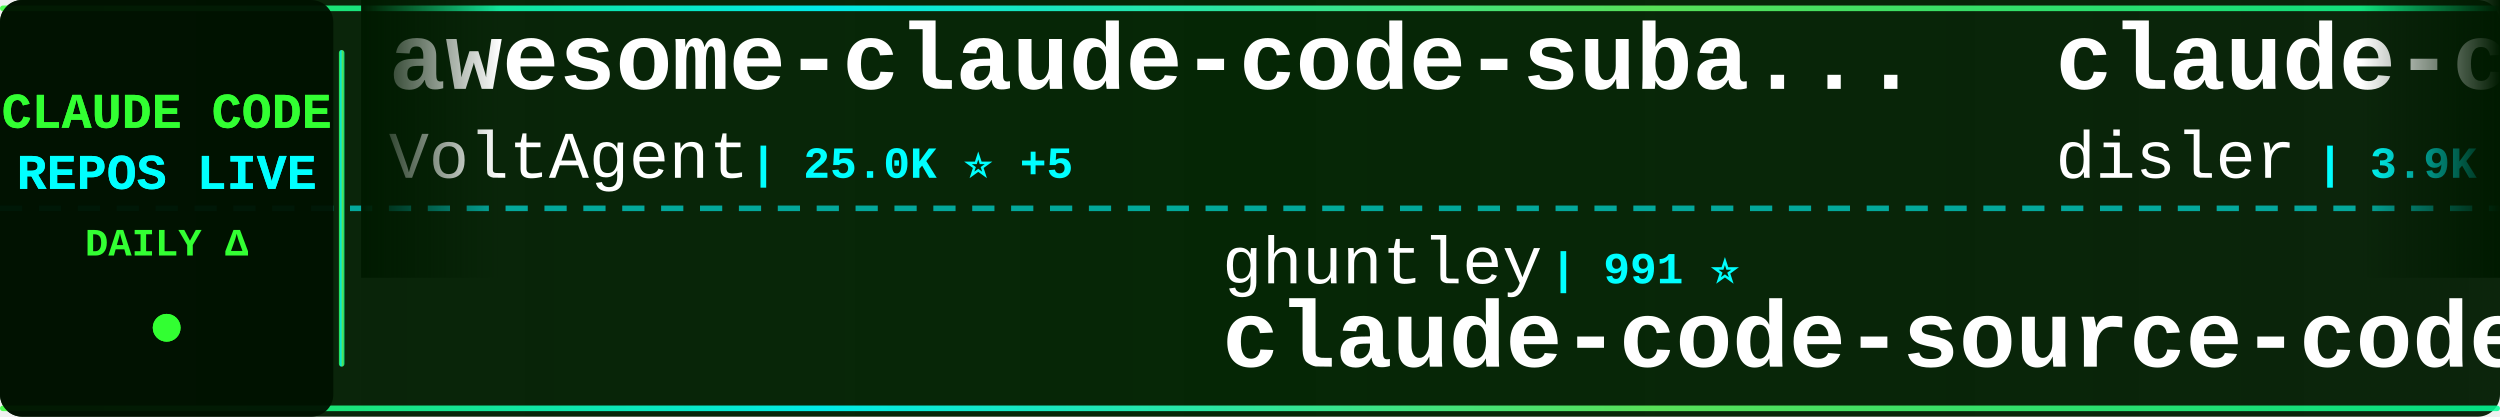
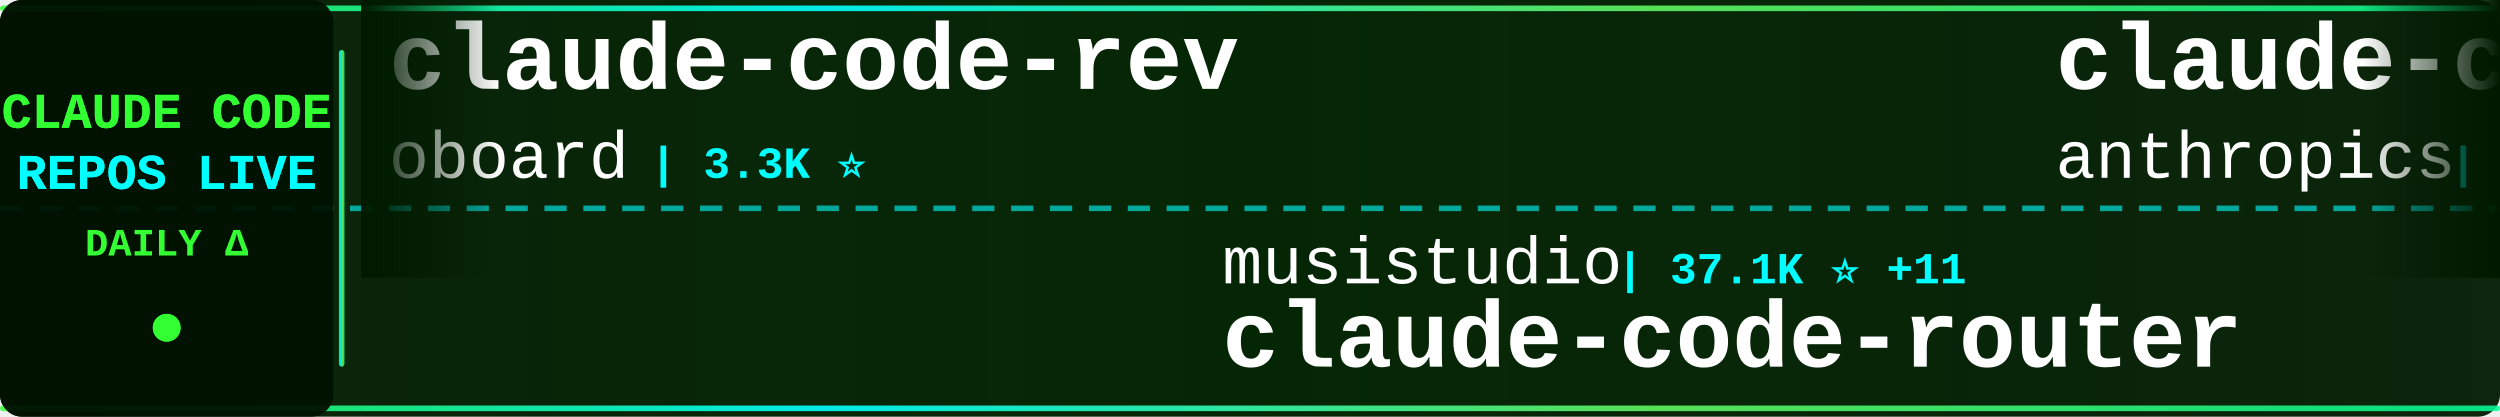
<svg xmlns="http://www.w3.org/2000/svg" width="900" height="150">
  <defs>
    <linearGradient id="tickerBg" x1="0%" y1="0%" x2="100%" y2="0%">
      <stop offset="0%" style="stop-color:#001a00;stop-opacity:0.95" />
      <stop offset="50%" style="stop-color:#002200;stop-opacity:0.98" />
      <stop offset="100%" style="stop-color:#001a00;stop-opacity:0.95" />
    </linearGradient>
    <linearGradient id="borderGrad" x1="0%" y1="0%" x2="100%" y2="0%">
      <stop offset="0%" style="stop-color:#33ff33;stop-opacity:0.85">
        <animate attributeName="stop-opacity" values="0.85;1;0.85" dur="2s" repeatCount="indefinite" />
      </stop>
      <stop offset="33%" style="stop-color:#00ffff;stop-opacity:0.9">
        <animate attributeName="stop-opacity" values="0.9;1;0.9" dur="2.2s" repeatCount="indefinite" />
      </stop>
      <stop offset="66%" style="stop-color:#66ff66;stop-opacity:0.85">
        <animate attributeName="stop-opacity" values="0.85;1;0.85" dur="1.8s" repeatCount="indefinite" />
      </stop>
      <stop offset="100%" style="stop-color:#00ff99;stop-opacity:0.85">
        <animate attributeName="stop-opacity" values="0.85;1;0.85" dur="2s" repeatCount="indefinite" />
      </stop>
    </linearGradient>
    <filter id="textGlow">
      <feGaussianBlur stdDeviation="0.1" result="coloredBlur" />
      <feMerge>
        <feMergeNode in="coloredBlur" />
        <feMergeNode in="SourceGraphic" />
      </feMerge>
    </filter>
    <filter id="metricGlow">
      <feGaussianBlur stdDeviation="0.2" result="coloredBlur" />
      <feMerge>
        <feMergeNode in="coloredBlur" />
        <feMergeNode in="SourceGraphic" />
      </feMerge>
    </filter>
    <linearGradient id="leftFade" x1="0%" y1="0%" x2="100%" y2="0%">
      <stop offset="0%" style="stop-color:#001a00;stop-opacity:1" />
      <stop offset="100%" style="stop-color:#001a00;stop-opacity:0" />
    </linearGradient>
    <linearGradient id="rightFade" x1="0%" y1="0%" x2="100%" y2="0%">
      <stop offset="0%" style="stop-color:#001a00;stop-opacity:0" />
      <stop offset="100%" style="stop-color:#001a00;stop-opacity:1" />
    </linearGradient>
  </defs>
  <rect width="900" height="150" fill="url(#tickerBg)" rx="8" />
  <rect x="0" y="2" width="900" height="2" fill="url(#borderGrad)" rx="1" />
  <rect x="0" y="146" width="900" height="2" fill="url(#borderGrad)" rx="1" />
  <line x1="0" y1="75" x2="900" y2="75" stroke="#00ffff" stroke-width="2" stroke-dasharray="8 6" opacity="0.6" />
  <rect x="0" y="0" width="120" height="150" fill="#001100" opacity="0.95" rx="8" />
  <text x="60" y="46" font-family="'Courier New', monospace" font-size="18" font-weight="bold" fill="#33ff33" text-anchor="middle" filter="url(#textGlow)">
    CLAUDE CODE
  </text>
  <text x="60" y="68" font-family="'Courier New', monospace" font-size="18" font-weight="bold" fill="#00ffff" text-anchor="middle" filter="url(#textGlow)">
    REPOS LIVE
  </text>
  <text x="60" y="92" font-family="'Courier New', monospace" font-size="14" font-weight="bold" fill="#33ff33" text-anchor="middle">
    DAILY Δ
  </text>
  <circle cx="60" cy="118" r="5" fill="#33ff33" filter="url(#metricGlow)">
    <animate attributeName="r" values="4;6;4" dur="1.5s" repeatCount="indefinite" />
    <animate attributeName="opacity" values="0.6;1;0.6" dur="1.5s" repeatCount="indefinite" />
  </circle>
  <rect x="122" y="18" width="2" height="114" fill="url(#borderGrad)" rx="1" />
  <clipPath id="tickerClip">
    <rect x="130" y="0" width="770" height="150" />
  </clipPath>
  <g clip-path="url(#tickerClip)">
    <g id="tickerItems">
      <animateTransform attributeName="transform" attributeType="XML" type="translate" from="0 0" to="-3000 0" dur="54s" repeatCount="indefinite" />
      <g transform="translate(0, 0)">
-         <text x="140" y="32" font-family="'Courier New', monospace" font-size="34" font-weight="bold" fill="#ffffff">awesome-claude-code-suba...</text>
-         <text x="140" y="64" font-family="'Courier New', monospace" font-size="24" font-weight="normal" fill="#ffffff" opacity="1.0">VoltAgent</text>
-         <text x="270" y="64" font-family="'Courier New', monospace" font-size="16" font-weight="bold" fill="#00ffff"> | 25.0K ⭐ +5</text>
+         <text x="140" y="32" font-family="'Courier New', monospace" font-size="34" font-weight="bold" fill="#ffffff">claude-code-rev</text>
+         <text x="140" y="64" font-family="'Courier New', monospace" font-size="24" font-weight="normal" fill="#ffffff" opacity="1.0">oboard</text>
+         <text x="234" y="64" font-family="'Courier New', monospace" font-size="16" font-weight="bold" fill="#00ffff"> | 3.3K ⭐</text>
      </g>
      <g transform="translate(300, 0)">
-         <text x="140" y="102" font-family="'Courier New', monospace" font-size="24" font-weight="normal" fill="#ffffff" opacity="1.0">ghuntley</text>
-         <text x="258" y="102" font-family="'Courier New', monospace" font-size="16" font-weight="bold" fill="#00ffff"> | 991 ⭐</text>
-         <text x="140" y="132" font-family="'Courier New', monospace" font-size="34" font-weight="bold" fill="#ffffff">claude-code-source-code-...</text>
+         <text x="140" y="102" font-family="'Courier New', monospace" font-size="24" font-weight="normal" fill="#ffffff" opacity="1.0">musistudio</text>
+         <text x="282" y="102" font-family="'Courier New', monospace" font-size="16" font-weight="bold" fill="#00ffff"> | 37.1K ⭐ +11</text>
+         <text x="140" y="132" font-family="'Courier New', monospace" font-size="34" font-weight="bold" fill="#ffffff">claude-code-router</text>
      </g>
      <g transform="translate(600, 0)">
-         <text x="140" y="32" font-family="'Courier New', monospace" font-size="34" font-weight="bold" fill="#ffffff">claude-code-hooks-master...</text>
-         <text x="140" y="64" font-family="'Courier New', monospace" font-size="24" font-weight="normal" fill="#ffffff" opacity="1.0">disler</text>
-         <text x="234" y="64" font-family="'Courier New', monospace" font-size="16" font-weight="bold" fill="#00ffff"> | 3.9K ⭐</text>
+         <text x="140" y="32" font-family="'Courier New', monospace" font-size="34" font-weight="bold" fill="#ffffff">claude-code-base-action</text>
+         <text x="140" y="64" font-family="'Courier New', monospace" font-size="24" font-weight="normal" fill="#ffffff" opacity="1.0">anthropics</text>
+         <text x="282" y="64" font-family="'Courier New', monospace" font-size="16" font-weight="bold" fill="#00ffff"> | 973 ⭐</text>
      </g>
      <g transform="translate(900, 0)">
-         <text x="140" y="102" font-family="'Courier New', monospace" font-size="24" font-weight="normal" fill="#ffffff" opacity="1.0">Piebald-AI</text>
-         <text x="282" y="102" font-family="'Courier New', monospace" font-size="16" font-weight="bold" fill="#00ffff"> | 12.6K ⭐ +3</text>
-         <text x="140" y="132" font-family="'Courier New', monospace" font-size="34" font-weight="bold" fill="#ffffff">claude-code-system-promp...</text>
+         <text x="140" y="102" font-family="'Courier New', monospace" font-size="24" font-weight="normal" fill="#ffffff" opacity="1.0">huangjia2019</text>
+         <text x="306" y="102" font-family="'Courier New', monospace" font-size="16" font-weight="bold" fill="#00ffff"> | 1.1K ⭐ +2</text>
+         <text x="140" y="132" font-family="'Courier New', monospace" font-size="34" font-weight="bold" fill="#ffffff">claude-code-engineering</text>
      </g>
      <g transform="translate(1200, 0)">
-         <text x="140" y="32" font-family="'Courier New', monospace" font-size="34" font-weight="bold" fill="#ffffff">everything-claude-code</text>
-         <text x="140" y="64" font-family="'Courier New', monospace" font-size="24" font-weight="normal" fill="#ffffff" opacity="1.0">WorldFlowAI</text>
-         <text x="294" y="64" font-family="'Courier New', monospace" font-size="16" font-weight="bold" fill="#00ffff"> | 2.7K ⭐ +6</text>
+         <text x="140" y="32" font-family="'Courier New', monospace" font-size="34" font-weight="bold" fill="#ffffff">Claude-Code-Game-Studios</text>
+         <text x="140" y="64" font-family="'Courier New', monospace" font-size="24" font-weight="normal" fill="#ffffff" opacity="1.0">Donchitos</text>
+         <text x="270" y="64" font-family="'Courier New', monospace" font-size="16" font-weight="bold" fill="#00ffff"> | 24.9K ⭐ +15</text>
      </g>
      <g transform="translate(1500, 0)">
-         <text x="140" y="102" font-family="'Courier New', monospace" font-size="24" font-weight="normal" fill="#ffffff" opacity="1.0">nicedreamzapp</text>
-         <text x="318" y="102" font-family="'Courier New', monospace" font-size="16" font-weight="bold" fill="#00ffff"> | 3.3K ⭐ +1</text>
-         <text x="140" y="132" font-family="'Courier New', monospace" font-size="34" font-weight="bold" fill="#ffffff">claude-code-local</text>
+         <text x="140" y="102" font-family="'Courier New', monospace" font-size="24" font-weight="normal" fill="#ffffff" opacity="1.0">disler</text>
+         <text x="234" y="102" font-family="'Courier New', monospace" font-size="16" font-weight="bold" fill="#00ffff"> | 3.9K ⭐</text>
+         <text x="140" y="132" font-family="'Courier New', monospace" font-size="34" font-weight="bold" fill="#ffffff">claude-code-hooks-master...</text>
      </g>
      <g transform="translate(1800, 0)">
-         <text x="140" y="32" font-family="'Courier New', monospace" font-size="34" font-weight="bold" fill="#ffffff">claude-code-sourcemap</text>
-         <text x="140" y="64" font-family="'Courier New', monospace" font-size="24" font-weight="normal" fill="#ffffff" opacity="1.0">ChinaSiro</text>
-         <text x="270" y="64" font-family="'Courier New', monospace" font-size="16" font-weight="bold" fill="#00ffff"> | 9.7K ⭐</text>
+         <text x="140" y="32" font-family="'Courier New', monospace" font-size="34" font-weight="bold" fill="#ffffff">claude-code-guide</text>
+         <text x="140" y="64" font-family="'Courier New', monospace" font-size="24" font-weight="normal" fill="#ffffff" opacity="1.0">zebbern</text>
+         <text x="246" y="64" font-family="'Courier New', monospace" font-size="16" font-weight="bold" fill="#00ffff"> | 4.6K ⭐ +1</text>
      </g>
      <g transform="translate(2100, 0)">
-         <text x="140" y="102" font-family="'Courier New', monospace" font-size="24" font-weight="normal" fill="#ffffff" opacity="1.0">pedrohcgs</text>
-         <text x="270" y="102" font-family="'Courier New', monospace" font-size="16" font-weight="bold" fill="#00ffff"> | 1.6K ⭐</text>
-         <text x="140" y="132" font-family="'Courier New', monospace" font-size="34" font-weight="bold" fill="#ffffff">claude-code-my-workflow</text>
+         <text x="140" y="102" font-family="'Courier New', monospace" font-size="24" font-weight="normal" fill="#ffffff" opacity="1.0">xu-xiang</text>
+         <text x="258" y="102" font-family="'Courier New', monospace" font-size="16" font-weight="bold" fill="#00ffff"> | 1.9K ⭐</text>
+         <text x="140" y="132" font-family="'Courier New', monospace" font-size="34" font-weight="bold" fill="#ffffff">everything-claude-code-z...</text>
      </g>
      <g transform="translate(2400, 0)">
-         <text x="140" y="32" font-family="'Courier New', monospace" font-size="34" font-weight="bold" fill="#ffffff">free-claude-code</text>
-         <text x="140" y="64" font-family="'Courier New', monospace" font-size="24" font-weight="normal" fill="#ffffff" opacity="1.0">Alishahryar1</text>
-         <text x="306" y="64" font-family="'Courier New', monospace" font-size="16" font-weight="bold" fill="#00ffff"> | 54.1K ⭐ +51</text>
+         <text x="140" y="32" font-family="'Courier New', monospace" font-size="34" font-weight="bold" fill="#ffffff">claude-code-security-rev...</text>
+         <text x="140" y="64" font-family="'Courier New', monospace" font-size="24" font-weight="normal" fill="#ffffff" opacity="1.0">anthropics</text>
+         <text x="282" y="64" font-family="'Courier New', monospace" font-size="16" font-weight="bold" fill="#00ffff"> | 6.2K ⭐ +5</text>
      </g>
      <g transform="translate(2700, 0)">
-         <text x="140" y="102" font-family="'Courier New', monospace" font-size="24" font-weight="normal" fill="#ffffff" opacity="1.0">anthropics</text>
-         <text x="282" y="102" font-family="'Courier New', monospace" font-size="16" font-weight="bold" fill="#00ffff"> | 144.5K ⭐ +17</text>
-         <text x="140" y="132" font-family="'Courier New', monospace" font-size="34" font-weight="bold" fill="#ffffff">claude-code</text>
+         <text x="140" y="102" font-family="'Courier New', monospace" font-size="24" font-weight="normal" fill="#ffffff" opacity="1.0">1rgs</text>
+         <text x="210" y="102" font-family="'Courier New', monospace" font-size="16" font-weight="bold" fill="#00ffff"> | 3.7K ⭐</text>
+         <text x="140" y="132" font-family="'Courier New', monospace" font-size="34" font-weight="bold" fill="#ffffff">claude-code-proxy</text>
      </g>
      <g transform="translate(3000, 0)">
-         <text x="140" y="32" font-family="'Courier New', monospace" font-size="34" font-weight="bold" fill="#ffffff">awesome-claude-code-suba...</text>
-         <text x="140" y="64" font-family="'Courier New', monospace" font-size="24" font-weight="normal" fill="#ffffff" opacity="1.0">VoltAgent</text>
-         <text x="270" y="64" font-family="'Courier New', monospace" font-size="16" font-weight="bold" fill="#00ffff"> | 25.0K ⭐ +5</text>
+         <text x="140" y="32" font-family="'Courier New', monospace" font-size="34" font-weight="bold" fill="#ffffff">claude-code-rev</text>
+         <text x="140" y="64" font-family="'Courier New', monospace" font-size="24" font-weight="normal" fill="#ffffff" opacity="1.0">oboard</text>
+         <text x="234" y="64" font-family="'Courier New', monospace" font-size="16" font-weight="bold" fill="#00ffff"> | 3.3K ⭐</text>
      </g>
      <g transform="translate(3300, 0)">
-         <text x="140" y="102" font-family="'Courier New', monospace" font-size="24" font-weight="normal" fill="#ffffff" opacity="1.0">ghuntley</text>
-         <text x="258" y="102" font-family="'Courier New', monospace" font-size="16" font-weight="bold" fill="#00ffff"> | 991 ⭐</text>
-         <text x="140" y="132" font-family="'Courier New', monospace" font-size="34" font-weight="bold" fill="#ffffff">claude-code-source-code-...</text>
+         <text x="140" y="102" font-family="'Courier New', monospace" font-size="24" font-weight="normal" fill="#ffffff" opacity="1.0">musistudio</text>
+         <text x="282" y="102" font-family="'Courier New', monospace" font-size="16" font-weight="bold" fill="#00ffff"> | 37.1K ⭐ +11</text>
+         <text x="140" y="132" font-family="'Courier New', monospace" font-size="34" font-weight="bold" fill="#ffffff">claude-code-router</text>
      </g>
      <g transform="translate(3600, 0)">
-         <text x="140" y="32" font-family="'Courier New', monospace" font-size="34" font-weight="bold" fill="#ffffff">claude-code-hooks-master...</text>
-         <text x="140" y="64" font-family="'Courier New', monospace" font-size="24" font-weight="normal" fill="#ffffff" opacity="1.0">disler</text>
-         <text x="234" y="64" font-family="'Courier New', monospace" font-size="16" font-weight="bold" fill="#00ffff"> | 3.9K ⭐</text>
+         <text x="140" y="32" font-family="'Courier New', monospace" font-size="34" font-weight="bold" fill="#ffffff">claude-code-base-action</text>
+         <text x="140" y="64" font-family="'Courier New', monospace" font-size="24" font-weight="normal" fill="#ffffff" opacity="1.0">anthropics</text>
+         <text x="282" y="64" font-family="'Courier New', monospace" font-size="16" font-weight="bold" fill="#00ffff"> | 973 ⭐</text>
      </g>
      <g transform="translate(3900, 0)">
-         <text x="140" y="102" font-family="'Courier New', monospace" font-size="24" font-weight="normal" fill="#ffffff" opacity="1.0">Piebald-AI</text>
-         <text x="282" y="102" font-family="'Courier New', monospace" font-size="16" font-weight="bold" fill="#00ffff"> | 12.6K ⭐ +3</text>
-         <text x="140" y="132" font-family="'Courier New', monospace" font-size="34" font-weight="bold" fill="#ffffff">claude-code-system-promp...</text>
+         <text x="140" y="102" font-family="'Courier New', monospace" font-size="24" font-weight="normal" fill="#ffffff" opacity="1.0">huangjia2019</text>
+         <text x="306" y="102" font-family="'Courier New', monospace" font-size="16" font-weight="bold" fill="#00ffff"> | 1.1K ⭐ +2</text>
+         <text x="140" y="132" font-family="'Courier New', monospace" font-size="34" font-weight="bold" fill="#ffffff">claude-code-engineering</text>
      </g>
    </g>
  </g>
  <rect x="130" y="0" width="50" height="100" fill="url(#leftFade)" />
  <rect x="850" y="0" width="50" height="100" fill="url(#rightFade)" />
</svg>
